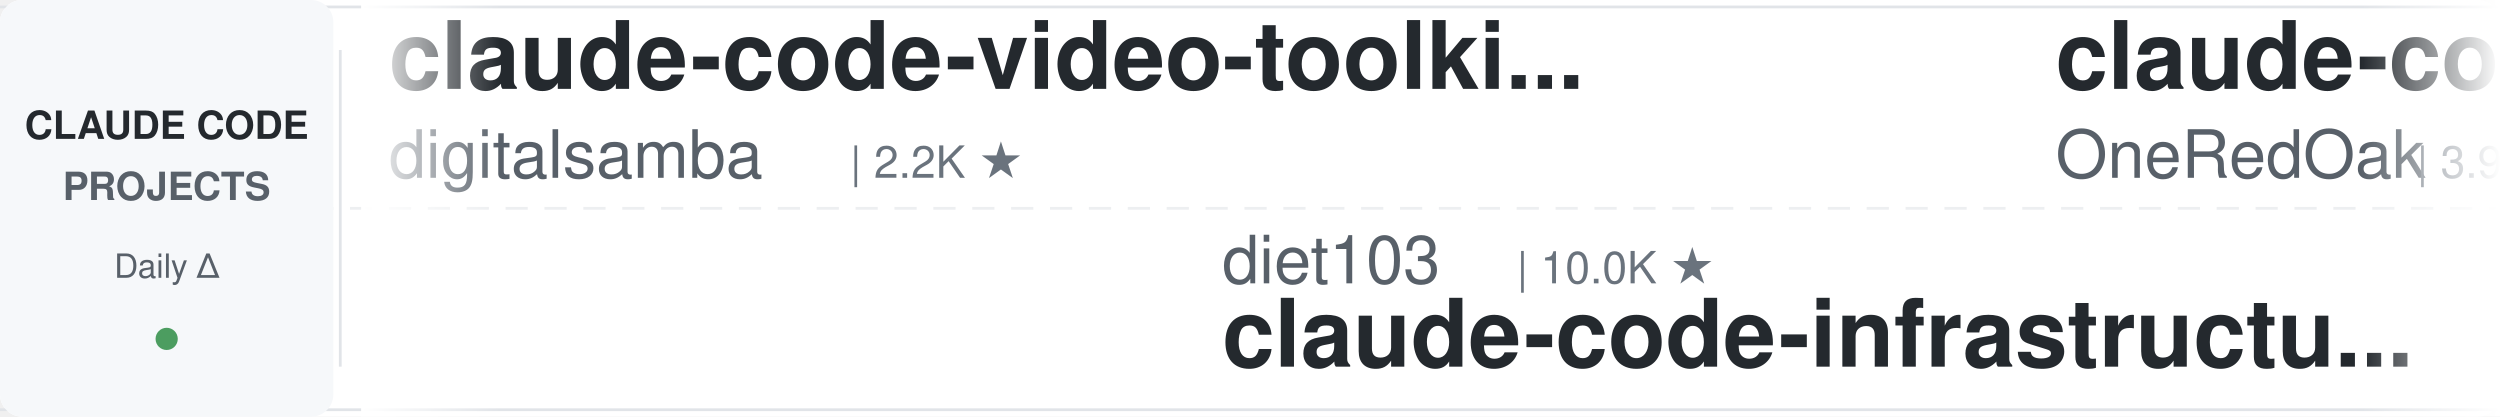
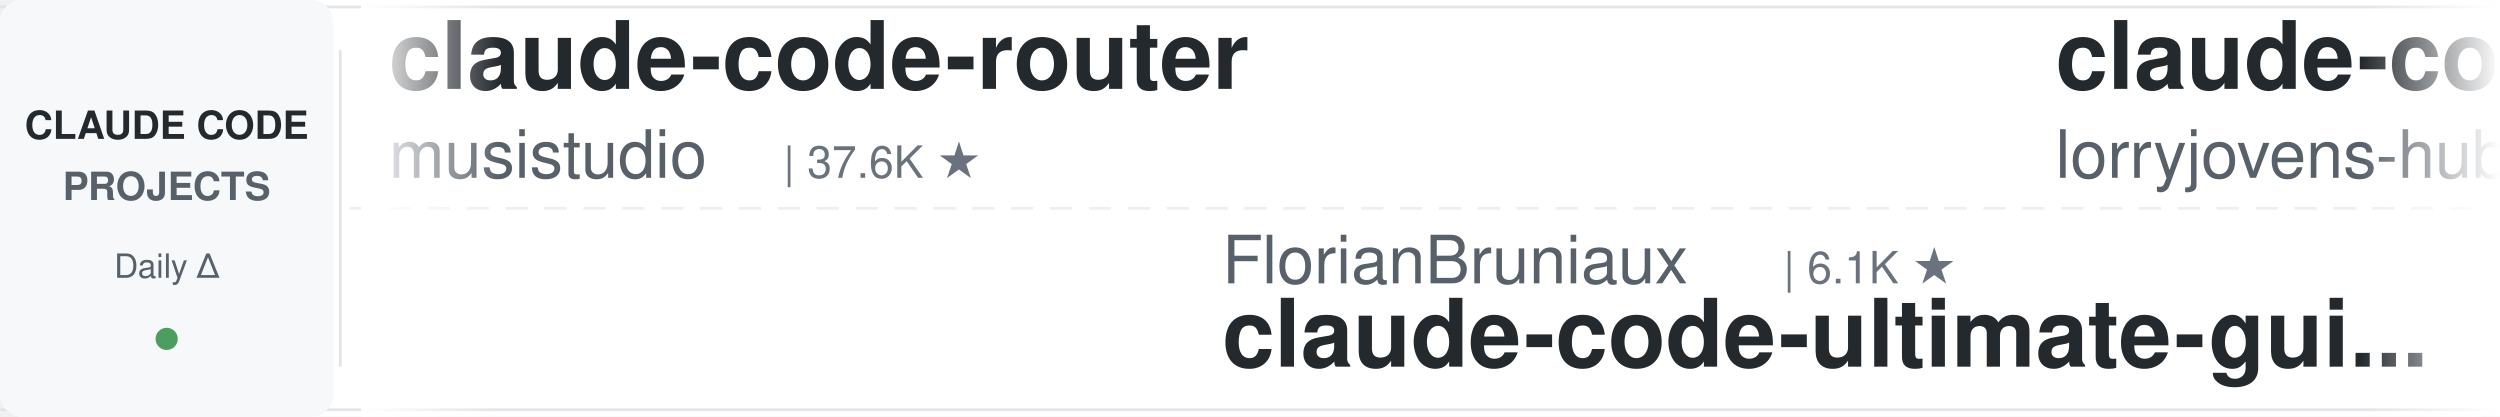
<svg xmlns="http://www.w3.org/2000/svg" width="900" height="150">
  <defs>
    <linearGradient id="leftFade" x1="0%" y1="0%" x2="100%" y2="0%">
      <stop offset="0%" style="stop-color:#ffffff;stop-opacity:1" />
      <stop offset="100%" style="stop-color:#ffffff;stop-opacity:0" />
    </linearGradient>
    <linearGradient id="rightFade" x1="0%" y1="0%" x2="100%" y2="0%">
      <stop offset="0%" style="stop-color:#ffffff;stop-opacity:0" />
      <stop offset="100%" style="stop-color:#ffffff;stop-opacity:1" />
    </linearGradient>
  </defs>
  <rect width="900" height="150" fill="#ffffff" rx="8" />
  <rect x="0" y="2" width="900" height="1" fill="#e1e4e8" />
  <rect x="0" y="147" width="900" height="1" fill="#e1e4e8" />
  <line x1="0" y1="75" x2="900" y2="75" stroke="#e1e4e8" stroke-width="1" stroke-dasharray="8 6" opacity="0.6" />
  <rect x="0" y="0" width="120" height="150" fill="#f6f8fa" rx="8" />
  <text x="60" y="50" font-family="-apple-system, BlinkMacSystemFont, 'Segoe UI', Helvetica, Arial, sans-serif" font-size="14" font-weight="600" fill="#24292e" text-anchor="middle">CLAUDE CODE</text>
  <text x="60" y="72" font-family="-apple-system, BlinkMacSystemFont, 'Segoe UI', Helvetica, Arial, sans-serif" font-size="14" font-weight="600" fill="#586069" text-anchor="middle">PROJECTS</text>
  <text x="60" y="100" font-family="-apple-system, BlinkMacSystemFont, 'Segoe UI', Helvetica, Arial, sans-serif" font-size="12" font-weight="500" fill="#586069" text-anchor="middle">Daily Δ</text>
  <circle cx="60" cy="122" r="4" fill="#22863a" opacity="0.8" />
  <rect x="122" y="18" width="1" height="114" fill="#e1e4e8" />
  <clipPath id="tickerClip">
    <rect x="130" y="0" width="770" height="150" />
  </clipPath>
  <g clip-path="url(#tickerClip)">
    <g id="tickerItems">
      <animateTransform attributeName="transform" attributeType="XML" type="translate" from="0 0" to="-3000 0" dur="54s" repeatCount="indefinite" />
      <g transform="translate(0, 0)">
-         <text x="140" y="32" font-family="-apple-system, BlinkMacSystemFont, 'Segoe UI', Helvetica, Arial, sans-serif" font-size="34" font-weight="600" fill="#24292e">claude-code-video-toolki...</text>
-         <text x="140" y="64" font-family="-apple-system, BlinkMacSystemFont, 'Segoe UI', Helvetica, Arial, sans-serif" font-size="24" font-weight="400" fill="#586069">digitalsamba</text>
-         <text x="306" y="64" font-family="-apple-system, BlinkMacSystemFont, 'Segoe UI', Helvetica, Arial, sans-serif" font-size="16" font-weight="500" fill="#6a737d">| 2.2K ★</text>
+         <text x="140" y="32" font-family="-apple-system, BlinkMacSystemFont, 'Segoe UI', Helvetica, Arial, sans-serif" font-size="34" font-weight="600" fill="#24292e">claude-code-router</text>
+         <text x="140" y="64" font-family="-apple-system, BlinkMacSystemFont, 'Segoe UI', Helvetica, Arial, sans-serif" font-size="24" font-weight="400" fill="#586069">musistudio</text>
+         <text x="282" y="64" font-family="-apple-system, BlinkMacSystemFont, 'Segoe UI', Helvetica, Arial, sans-serif" font-size="16" font-weight="500" fill="#6a737d">| 37.6K ★</text>
      </g>
      <g transform="translate(300, 0)">
-         <text x="140" y="102" font-family="-apple-system, BlinkMacSystemFont, 'Segoe UI', Helvetica, Arial, sans-serif" font-size="24" font-weight="400" fill="#586069">diet103</text>
-         <text x="246" y="102" font-family="-apple-system, BlinkMacSystemFont, 'Segoe UI', Helvetica, Arial, sans-serif" font-size="16" font-weight="500" fill="#6a737d">| 10.0K ★</text>
-         <text x="140" y="132" font-family="-apple-system, BlinkMacSystemFont, 'Segoe UI', Helvetica, Arial, sans-serif" font-size="34" font-weight="600" fill="#24292e">claude-code-infrastructu...</text>
+         <text x="140" y="102" font-family="-apple-system, BlinkMacSystemFont, 'Segoe UI', Helvetica, Arial, sans-serif" font-size="24" font-weight="400" fill="#586069">FlorianBruniaux</text>
+         <text x="342" y="102" font-family="-apple-system, BlinkMacSystemFont, 'Segoe UI', Helvetica, Arial, sans-serif" font-size="16" font-weight="500" fill="#6a737d">| 6.1K ★</text>
+         <text x="140" y="132" font-family="-apple-system, BlinkMacSystemFont, 'Segoe UI', Helvetica, Arial, sans-serif" font-size="34" font-weight="600" fill="#24292e">claude-code-ultimate-gui...</text>
      </g>
      <g transform="translate(600, 0)">
-         <text x="140" y="32" font-family="-apple-system, BlinkMacSystemFont, 'Segoe UI', Helvetica, Arial, sans-serif" font-size="34" font-weight="600" fill="#24292e">claude-code-workflows</text>
-         <text x="140" y="64" font-family="-apple-system, BlinkMacSystemFont, 'Segoe UI', Helvetica, Arial, sans-serif" font-size="24" font-weight="400" fill="#586069">OneRedOak</text>
-         <text x="270" y="64" font-family="-apple-system, BlinkMacSystemFont, 'Segoe UI', Helvetica, Arial, sans-serif" font-size="16" font-weight="500" fill="#6a737d">| 3.9K ★</text>
+         <text x="140" y="32" font-family="-apple-system, BlinkMacSystemFont, 'Segoe UI', Helvetica, Arial, sans-serif" font-size="34" font-weight="600" fill="#24292e">claude-code-rust</text>
+         <text x="140" y="64" font-family="-apple-system, BlinkMacSystemFont, 'Segoe UI', Helvetica, Arial, sans-serif" font-size="24" font-weight="400" fill="#586069">lorryjovens-hub</text>
+         <text x="342" y="64" font-family="-apple-system, BlinkMacSystemFont, 'Segoe UI', Helvetica, Arial, sans-serif" font-size="16" font-weight="500" fill="#6a737d">| 1.7K ★</text>
      </g>
      <g transform="translate(900, 0)">
-         <text x="140" y="102" font-family="-apple-system, BlinkMacSystemFont, 'Segoe UI', Helvetica, Arial, sans-serif" font-size="24" font-weight="400" fill="#586069">centminmod</text>
-         <text x="282" y="102" font-family="-apple-system, BlinkMacSystemFont, 'Segoe UI', Helvetica, Arial, sans-serif" font-size="16" font-weight="500" fill="#6a737d">| 2.7K ★</text>
-         <text x="140" y="132" font-family="-apple-system, BlinkMacSystemFont, 'Segoe UI', Helvetica, Arial, sans-serif" font-size="34" font-weight="600" fill="#24292e">my-claude-code-setup</text>
+         <text x="140" y="102" font-family="-apple-system, BlinkMacSystemFont, 'Segoe UI', Helvetica, Arial, sans-serif" font-size="24" font-weight="400" fill="#586069">disler</text>
+         <text x="234" y="102" font-family="-apple-system, BlinkMacSystemFont, 'Segoe UI', Helvetica, Arial, sans-serif" font-size="16" font-weight="500" fill="#6a737d">| 3.9K ★</text>
+         <text x="140" y="132" font-family="-apple-system, BlinkMacSystemFont, 'Segoe UI', Helvetica, Arial, sans-serif" font-size="34" font-weight="600" fill="#24292e">claude-code-hooks-master...</text>
      </g>
      <g transform="translate(1200, 0)">
-         <text x="140" y="32" font-family="-apple-system, BlinkMacSystemFont, 'Segoe UI', Helvetica, Arial, sans-serif" font-size="34" font-weight="600" fill="#24292e">claude-code-spec-workflo...</text>
-         <text x="140" y="64" font-family="-apple-system, BlinkMacSystemFont, 'Segoe UI', Helvetica, Arial, sans-serif" font-size="24" font-weight="400" fill="#586069">Pimzino</text>
-         <text x="246" y="64" font-family="-apple-system, BlinkMacSystemFont, 'Segoe UI', Helvetica, Arial, sans-serif" font-size="16" font-weight="500" fill="#6a737d">| 3.9K ★</text>
+         <text x="140" y="32" font-family="-apple-system, BlinkMacSystemFont, 'Segoe UI', Helvetica, Arial, sans-serif" font-size="34" font-weight="600" fill="#24292e">claude-code-system-promp...</text>
+         <text x="140" y="64" font-family="-apple-system, BlinkMacSystemFont, 'Segoe UI', Helvetica, Arial, sans-serif" font-size="24" font-weight="400" fill="#586069">Piebald-AI</text>
+         <text x="282" y="64" font-family="-apple-system, BlinkMacSystemFont, 'Segoe UI', Helvetica, Arial, sans-serif" font-size="16" font-weight="500" fill="#6a737d">| 12.8K ★</text>
      </g>
      <g transform="translate(1500, 0)">
-         <text x="140" y="102" font-family="-apple-system, BlinkMacSystemFont, 'Segoe UI', Helvetica, Arial, sans-serif" font-size="24" font-weight="400" fill="#586069">liuup</text>
-         <text x="222" y="102" font-family="-apple-system, BlinkMacSystemFont, 'Segoe UI', Helvetica, Arial, sans-serif" font-size="16" font-weight="500" fill="#6a737d">| 4.0K ★</text>
-         <text x="140" y="132" font-family="-apple-system, BlinkMacSystemFont, 'Segoe UI', Helvetica, Arial, sans-serif" font-size="34" font-weight="600" fill="#24292e">claude-code-analysis</text>
+         <text x="140" y="102" font-family="-apple-system, BlinkMacSystemFont, 'Segoe UI', Helvetica, Arial, sans-serif" font-size="24" font-weight="400" fill="#586069">Yeachan-Heo</text>
+         <text x="294" y="102" font-family="-apple-system, BlinkMacSystemFont, 'Segoe UI', Helvetica, Arial, sans-serif" font-size="16" font-weight="500" fill="#6a737d">| 39.7K ★</text>
+         <text x="140" y="132" font-family="-apple-system, BlinkMacSystemFont, 'Segoe UI', Helvetica, Arial, sans-serif" font-size="34" font-weight="600" fill="#24292e">oh-my-claudecode</text>
      </g>
      <g transform="translate(1800, 0)">
-         <text x="140" y="32" font-family="-apple-system, BlinkMacSystemFont, 'Segoe UI', Helvetica, Arial, sans-serif" font-size="34" font-weight="600" fill="#24292e">skills</text>
-         <text x="140" y="64" font-family="-apple-system, BlinkMacSystemFont, 'Segoe UI', Helvetica, Arial, sans-serif" font-size="24" font-weight="400" fill="#586069">anthropics</text>
-         <text x="282" y="64" font-family="-apple-system, BlinkMacSystemFont, 'Segoe UI', Helvetica, Arial, sans-serif" font-size="16" font-weight="500" fill="#6a737d">| 180.0K ★</text>
+         <text x="140" y="32" font-family="-apple-system, BlinkMacSystemFont, 'Segoe UI', Helvetica, Arial, sans-serif" font-size="34" font-weight="600" fill="#24292e">claude-code-book</text>
+         <text x="140" y="64" font-family="-apple-system, BlinkMacSystemFont, 'Segoe UI', Helvetica, Arial, sans-serif" font-size="24" font-weight="400" fill="#586069">lintsinghua</text>
+         <text x="294" y="64" font-family="-apple-system, BlinkMacSystemFont, 'Segoe UI', Helvetica, Arial, sans-serif" font-size="16" font-weight="500" fill="#6a737d">| 4.3K ★</text>
      </g>
      <g transform="translate(2100, 0)">
-         <text x="140" y="102" font-family="-apple-system, BlinkMacSystemFont, 'Segoe UI', Helvetica, Arial, sans-serif" font-size="24" font-weight="400" fill="#586069">xu-xiang</text>
-         <text x="258" y="102" font-family="-apple-system, BlinkMacSystemFont, 'Segoe UI', Helvetica, Arial, sans-serif" font-size="16" font-weight="500" fill="#6a737d">| 2.0K ★</text>
-         <text x="140" y="132" font-family="-apple-system, BlinkMacSystemFont, 'Segoe UI', Helvetica, Arial, sans-serif" font-size="34" font-weight="600" fill="#24292e">everything-claude-code-z...</text>
+         <text x="140" y="102" font-family="-apple-system, BlinkMacSystemFont, 'Segoe UI', Helvetica, Arial, sans-serif" font-size="24" font-weight="400" fill="#586069">affaan-m</text>
+         <text x="258" y="102" font-family="-apple-system, BlinkMacSystemFont, 'Segoe UI', Helvetica, Arial, sans-serif" font-size="16" font-weight="500" fill="#6a737d">| 274.8K ★</text>
+         <text x="140" y="132" font-family="-apple-system, BlinkMacSystemFont, 'Segoe UI', Helvetica, Arial, sans-serif" font-size="34" font-weight="600" fill="#24292e">ECC</text>
      </g>
      <g transform="translate(2400, 0)">
-         <text x="140" y="32" font-family="-apple-system, BlinkMacSystemFont, 'Segoe UI', Helvetica, Arial, sans-serif" font-size="34" font-weight="600" fill="#24292e">claude-code-tudou</text>
-         <text x="140" y="64" font-family="-apple-system, BlinkMacSystemFont, 'Segoe UI', Helvetica, Arial, sans-serif" font-size="24" font-weight="400" fill="#586069">AICoderTudou</text>
-         <text x="306" y="64" font-family="-apple-system, BlinkMacSystemFont, 'Segoe UI', Helvetica, Arial, sans-serif" font-size="16" font-weight="500" fill="#6a737d">| 493 ★</text>
+         <text x="140" y="32" font-family="-apple-system, BlinkMacSystemFont, 'Segoe UI', Helvetica, Arial, sans-serif" font-size="34" font-weight="600" fill="#24292e">awesome-claude-code-suba...</text>
+         <text x="140" y="64" font-family="-apple-system, BlinkMacSystemFont, 'Segoe UI', Helvetica, Arial, sans-serif" font-size="24" font-weight="400" fill="#586069">VoltAgent</text>
+         <text x="270" y="64" font-family="-apple-system, BlinkMacSystemFont, 'Segoe UI', Helvetica, Arial, sans-serif" font-size="16" font-weight="500" fill="#6a737d">| 25.6K ★</text>
      </g>
      <g transform="translate(2700, 0)">
-         <text x="140" y="102" font-family="-apple-system, BlinkMacSystemFont, 'Segoe UI', Helvetica, Arial, sans-serif" font-size="24" font-weight="400" fill="#586069">Windy3f3f3f3f</text>
-         <text x="318" y="102" font-family="-apple-system, BlinkMacSystemFont, 'Segoe UI', Helvetica, Arial, sans-serif" font-size="16" font-weight="500" fill="#6a737d">| 2.7K ★</text>
-         <text x="140" y="132" font-family="-apple-system, BlinkMacSystemFont, 'Segoe UI', Helvetica, Arial, sans-serif" font-size="34" font-weight="600" fill="#24292e">claude-code-from-scratch</text>
+         <text x="140" y="102" font-family="-apple-system, BlinkMacSystemFont, 'Segoe UI', Helvetica, Arial, sans-serif" font-size="24" font-weight="400" fill="#586069">shanraisshan</text>
+         <text x="306" y="102" font-family="-apple-system, BlinkMacSystemFont, 'Segoe UI', Helvetica, Arial, sans-serif" font-size="16" font-weight="500" fill="#6a737d">| 67.2K ★</text>
+         <text x="140" y="132" font-family="-apple-system, BlinkMacSystemFont, 'Segoe UI', Helvetica, Arial, sans-serif" font-size="34" font-weight="600" fill="#24292e">claude-code-best-practic...</text>
      </g>
      <g transform="translate(3000, 0)">
-         <text x="140" y="32" font-family="-apple-system, BlinkMacSystemFont, 'Segoe UI', Helvetica, Arial, sans-serif" font-size="34" font-weight="600" fill="#24292e">claude-code-video-toolki...</text>
-         <text x="140" y="64" font-family="-apple-system, BlinkMacSystemFont, 'Segoe UI', Helvetica, Arial, sans-serif" font-size="24" font-weight="400" fill="#586069">digitalsamba</text>
-         <text x="306" y="64" font-family="-apple-system, BlinkMacSystemFont, 'Segoe UI', Helvetica, Arial, sans-serif" font-size="16" font-weight="500" fill="#6a737d">| 2.2K ★</text>
+         <text x="140" y="32" font-family="-apple-system, BlinkMacSystemFont, 'Segoe UI', Helvetica, Arial, sans-serif" font-size="34" font-weight="600" fill="#24292e">claude-code-router</text>
+         <text x="140" y="64" font-family="-apple-system, BlinkMacSystemFont, 'Segoe UI', Helvetica, Arial, sans-serif" font-size="24" font-weight="400" fill="#586069">musistudio</text>
+         <text x="282" y="64" font-family="-apple-system, BlinkMacSystemFont, 'Segoe UI', Helvetica, Arial, sans-serif" font-size="16" font-weight="500" fill="#6a737d">| 37.6K ★</text>
      </g>
      <g transform="translate(3300, 0)">
-         <text x="140" y="102" font-family="-apple-system, BlinkMacSystemFont, 'Segoe UI', Helvetica, Arial, sans-serif" font-size="24" font-weight="400" fill="#586069">diet103</text>
-         <text x="246" y="102" font-family="-apple-system, BlinkMacSystemFont, 'Segoe UI', Helvetica, Arial, sans-serif" font-size="16" font-weight="500" fill="#6a737d">| 10.0K ★</text>
-         <text x="140" y="132" font-family="-apple-system, BlinkMacSystemFont, 'Segoe UI', Helvetica, Arial, sans-serif" font-size="34" font-weight="600" fill="#24292e">claude-code-infrastructu...</text>
+         <text x="140" y="102" font-family="-apple-system, BlinkMacSystemFont, 'Segoe UI', Helvetica, Arial, sans-serif" font-size="24" font-weight="400" fill="#586069">FlorianBruniaux</text>
+         <text x="342" y="102" font-family="-apple-system, BlinkMacSystemFont, 'Segoe UI', Helvetica, Arial, sans-serif" font-size="16" font-weight="500" fill="#6a737d">| 6.1K ★</text>
+         <text x="140" y="132" font-family="-apple-system, BlinkMacSystemFont, 'Segoe UI', Helvetica, Arial, sans-serif" font-size="34" font-weight="600" fill="#24292e">claude-code-ultimate-gui...</text>
      </g>
      <g transform="translate(3600, 0)">
-         <text x="140" y="32" font-family="-apple-system, BlinkMacSystemFont, 'Segoe UI', Helvetica, Arial, sans-serif" font-size="34" font-weight="600" fill="#24292e">claude-code-workflows</text>
-         <text x="140" y="64" font-family="-apple-system, BlinkMacSystemFont, 'Segoe UI', Helvetica, Arial, sans-serif" font-size="24" font-weight="400" fill="#586069">OneRedOak</text>
-         <text x="270" y="64" font-family="-apple-system, BlinkMacSystemFont, 'Segoe UI', Helvetica, Arial, sans-serif" font-size="16" font-weight="500" fill="#6a737d">| 3.9K ★</text>
+         <text x="140" y="32" font-family="-apple-system, BlinkMacSystemFont, 'Segoe UI', Helvetica, Arial, sans-serif" font-size="34" font-weight="600" fill="#24292e">claude-code-rust</text>
+         <text x="140" y="64" font-family="-apple-system, BlinkMacSystemFont, 'Segoe UI', Helvetica, Arial, sans-serif" font-size="24" font-weight="400" fill="#586069">lorryjovens-hub</text>
+         <text x="342" y="64" font-family="-apple-system, BlinkMacSystemFont, 'Segoe UI', Helvetica, Arial, sans-serif" font-size="16" font-weight="500" fill="#6a737d">| 1.7K ★</text>
      </g>
      <g transform="translate(3900, 0)">
-         <text x="140" y="102" font-family="-apple-system, BlinkMacSystemFont, 'Segoe UI', Helvetica, Arial, sans-serif" font-size="24" font-weight="400" fill="#586069">centminmod</text>
-         <text x="282" y="102" font-family="-apple-system, BlinkMacSystemFont, 'Segoe UI', Helvetica, Arial, sans-serif" font-size="16" font-weight="500" fill="#6a737d">| 2.7K ★</text>
-         <text x="140" y="132" font-family="-apple-system, BlinkMacSystemFont, 'Segoe UI', Helvetica, Arial, sans-serif" font-size="34" font-weight="600" fill="#24292e">my-claude-code-setup</text>
+         <text x="140" y="102" font-family="-apple-system, BlinkMacSystemFont, 'Segoe UI', Helvetica, Arial, sans-serif" font-size="24" font-weight="400" fill="#586069">disler</text>
+         <text x="234" y="102" font-family="-apple-system, BlinkMacSystemFont, 'Segoe UI', Helvetica, Arial, sans-serif" font-size="16" font-weight="500" fill="#6a737d">| 3.9K ★</text>
+         <text x="140" y="132" font-family="-apple-system, BlinkMacSystemFont, 'Segoe UI', Helvetica, Arial, sans-serif" font-size="34" font-weight="600" fill="#24292e">claude-code-hooks-master...</text>
      </g>
    </g>
  </g>
  <rect x="130" y="0" width="50" height="150" fill="url(#leftFade)" />
  <rect x="850" y="0" width="50" height="150" fill="url(#rightFade)" />
</svg>
